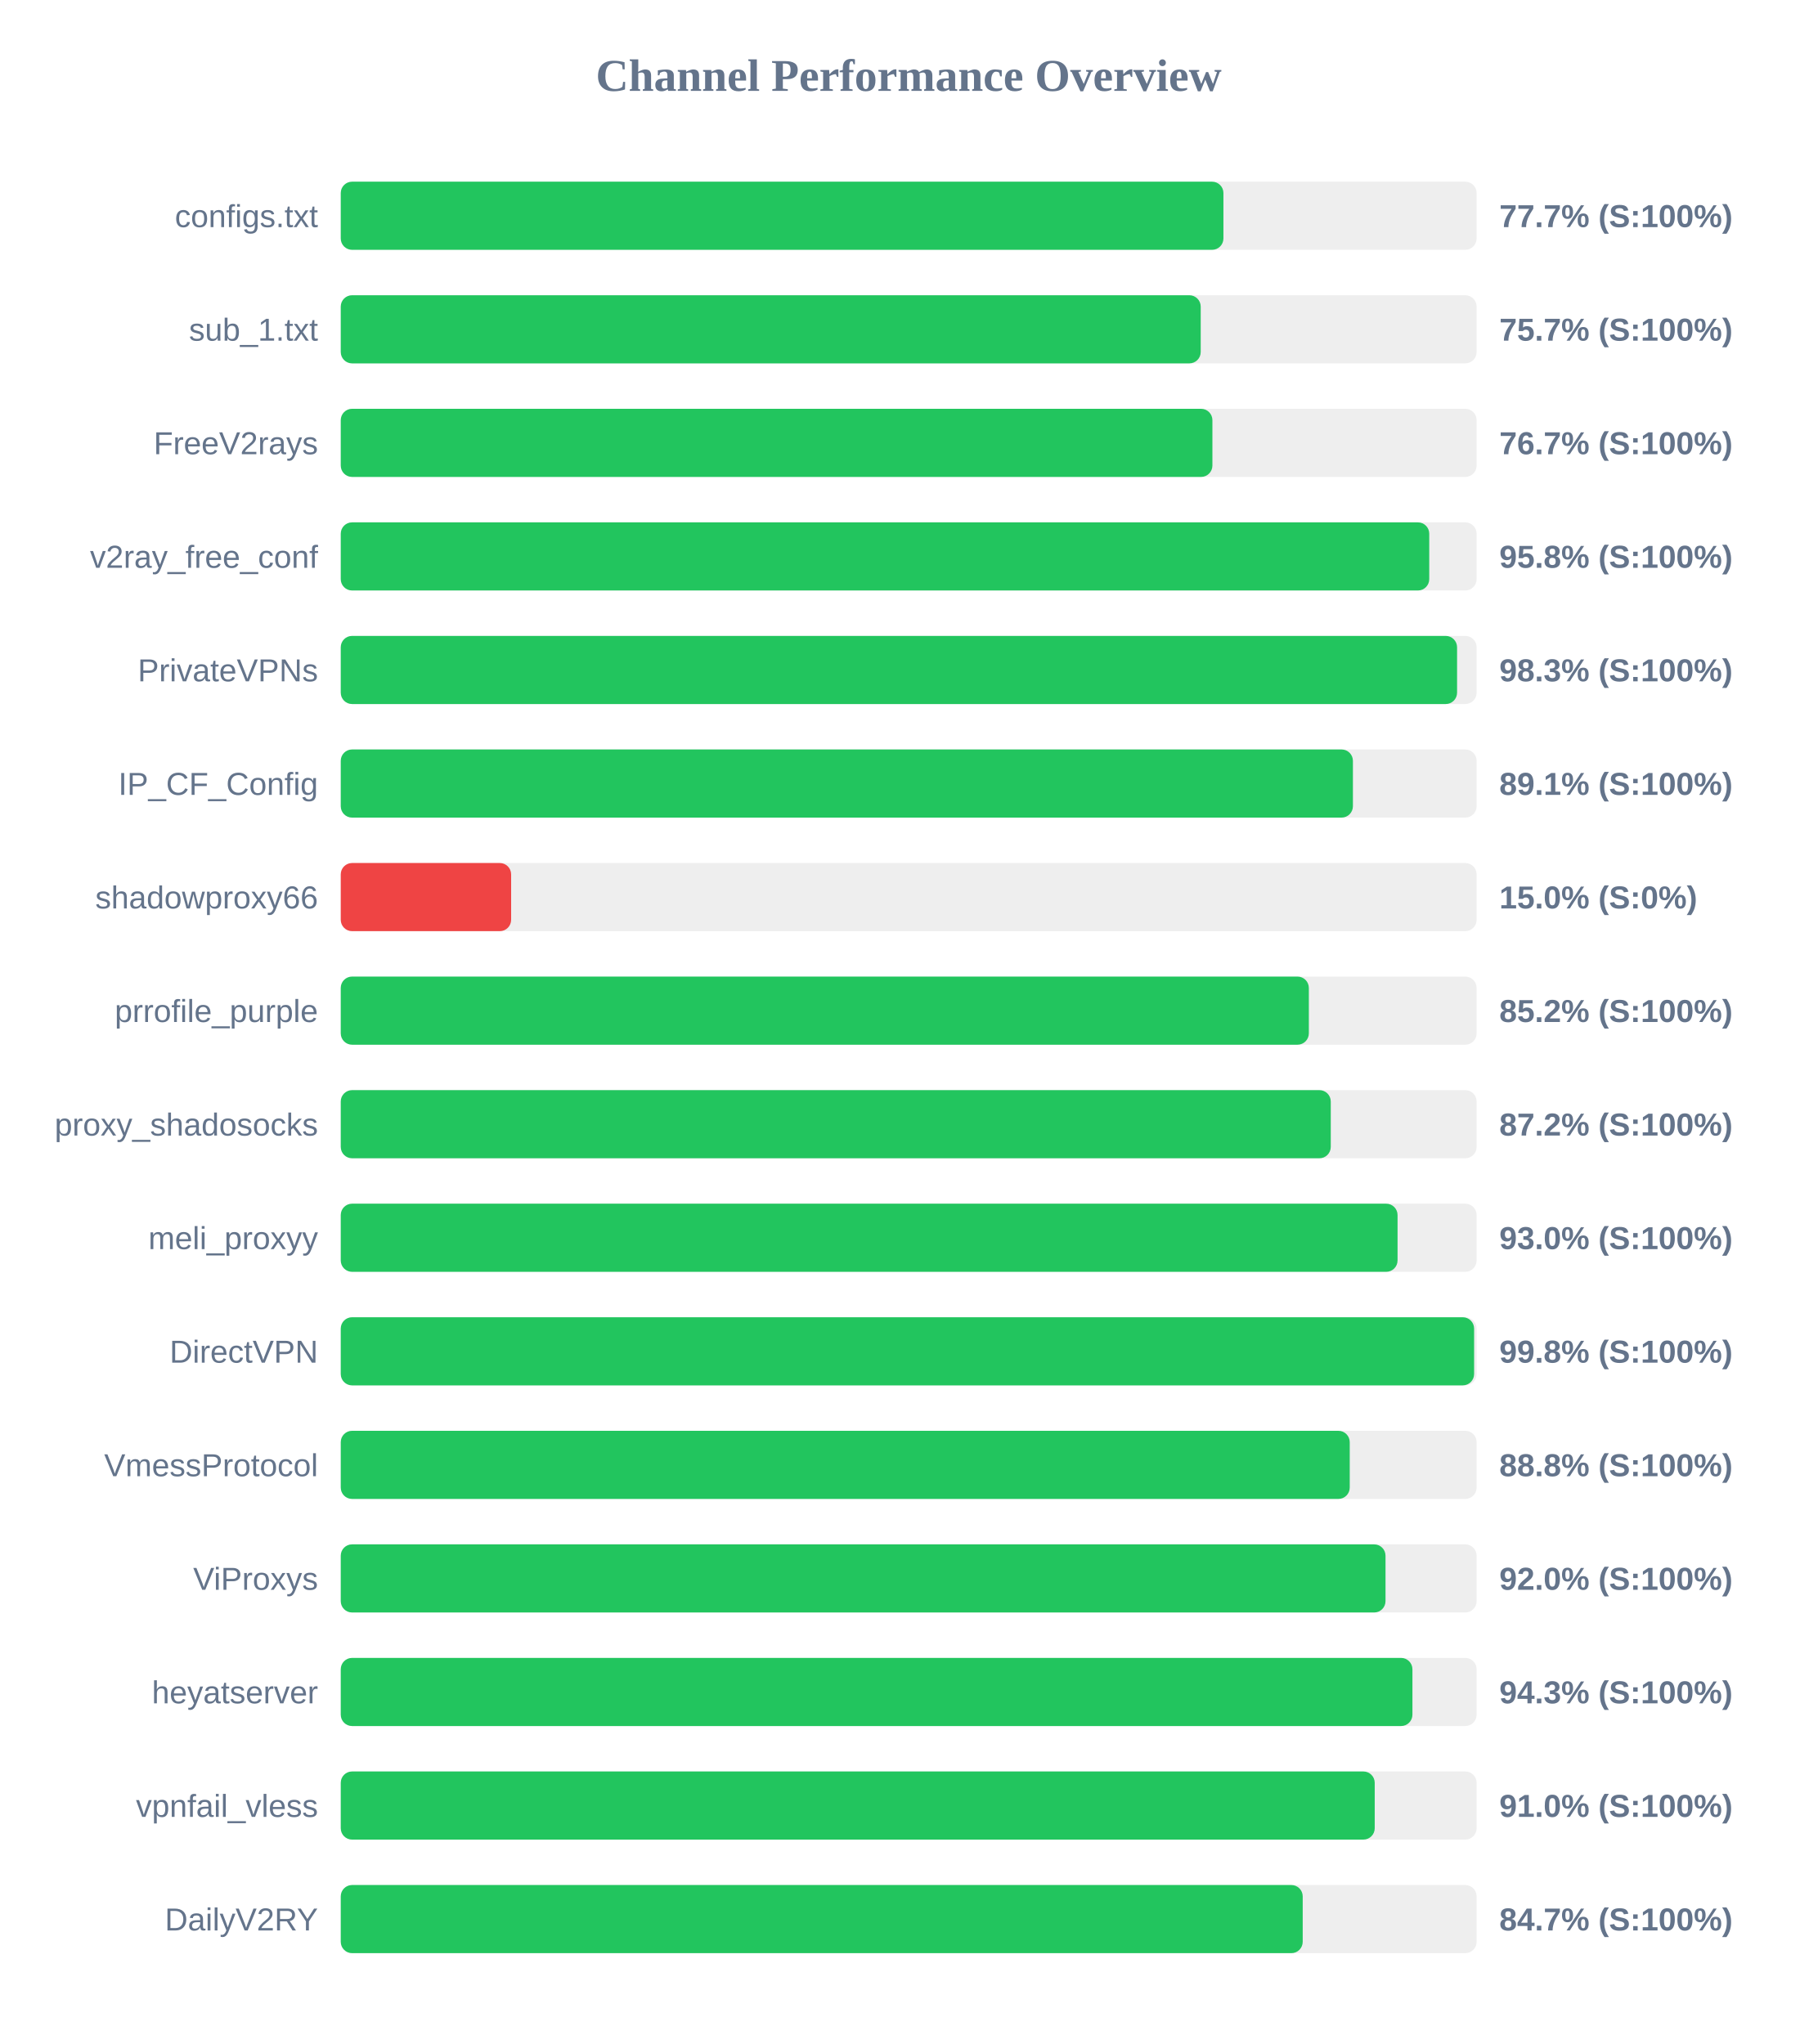
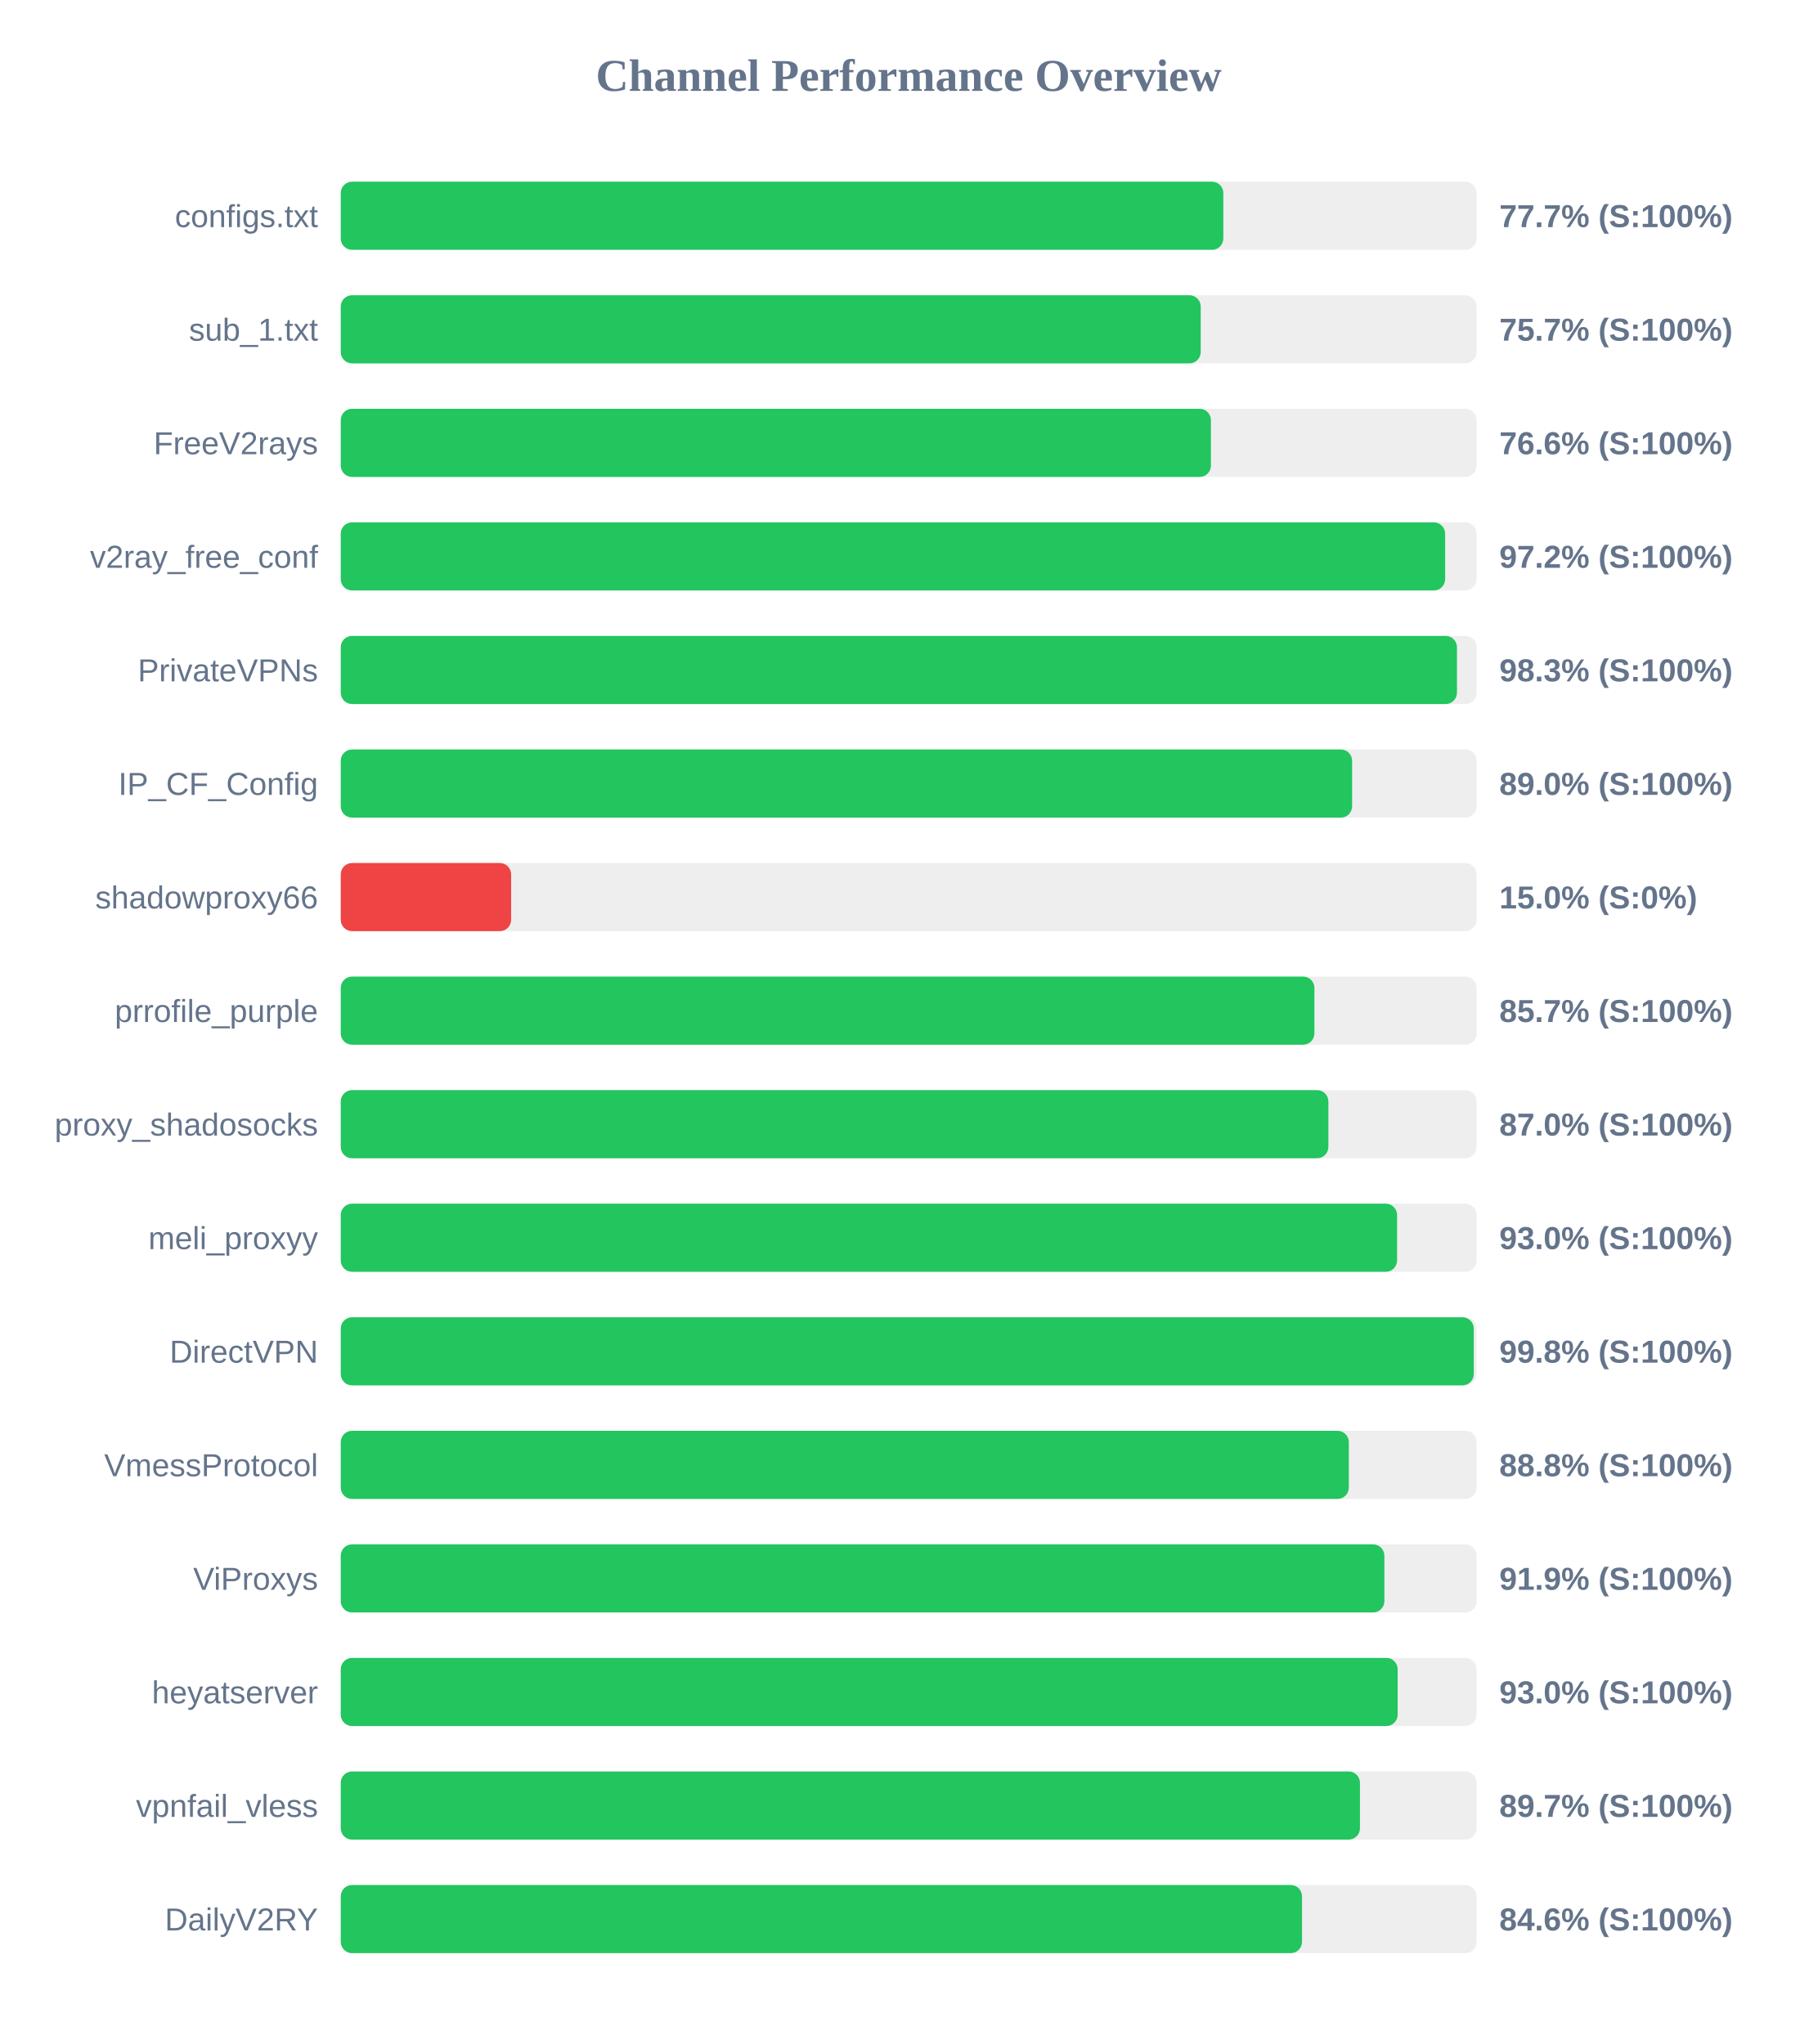
<svg xmlns="http://www.w3.org/2000/svg" width="800" height="900" version="1.1">
  <style>
        .row { font: 14px Arial; fill: #64748b; }
        .score { font: bold 14px Arial; fill: #64748b; }
    </style>
  <text x="400" y="40" text-anchor="middle" font-size="20px" font-weight="bold" fill="#64748b">Channel Performance Overview</text>
  <rect x="150" y="80" width="500" height="30" fill="#eee" rx="5" />
-   <rect x="150" y="80" width="388.55" height="30" fill="#22c55e" rx="5" />
+   <rect x="150" y="80" width="388.5" height="30" fill="#22c55e" rx="5" />
  <text x="140" y="100" text-anchor="end" class="row">configs.txt</text>
  <text x="660" y="100" text-anchor="start" class="score">77.7% (S:100%)</text>
  <rect x="150" y="130" width="500" height="30" fill="#eee" rx="5" />
  <rect x="150" y="130" width="378.55" height="30" fill="#22c55e" rx="5" />
  <text x="140" y="150" text-anchor="end" class="row">sub_1.txt</text>
  <text x="660" y="150" text-anchor="start" class="score">75.7% (S:100%)</text>
  <rect x="150" y="180" width="500" height="30" fill="#eee" rx="5" />
-   <rect x="150" y="180" width="383.7" height="30" fill="#22c55e" rx="5" />
+   <rect x="150" y="180" width="383.05" height="30" fill="#22c55e" rx="5" />
  <text x="140" y="200" text-anchor="end" class="row">FreeV2rays</text>
-   <text x="660" y="200" text-anchor="start" class="score">76.7% (S:100%)</text>
+   <text x="660" y="200" text-anchor="start" class="score">76.6% (S:100%)</text>
  <rect x="150" y="230" width="500" height="30" fill="#eee" rx="5" />
-   <rect x="150" y="230" width="479.15" height="30" fill="#22c55e" rx="5" />
+   <rect x="150" y="230" width="486.15" height="30" fill="#22c55e" rx="5" />
  <text x="140" y="250" text-anchor="end" class="row">v2ray_free_conf</text>
-   <text x="660" y="250" text-anchor="start" class="score">95.8% (S:100%)</text>
+   <text x="660" y="250" text-anchor="start" class="score">97.2% (S:100%)</text>
  <rect x="150" y="280" width="500" height="30" fill="#eee" rx="5" />
-   <rect x="150" y="280" width="491.4" height="30" fill="#22c55e" rx="5" />
+   <rect x="150" y="280" width="491.35" height="30" fill="#22c55e" rx="5" />
  <text x="140" y="300" text-anchor="end" class="row">PrivateVPNs</text>
  <text x="660" y="300" text-anchor="start" class="score">98.3% (S:100%)</text>
  <rect x="150" y="330" width="500" height="30" fill="#eee" rx="5" />
-   <rect x="150" y="330" width="445.55" height="30" fill="#22c55e" rx="5" />
+   <rect x="150" y="330" width="445.2" height="30" fill="#22c55e" rx="5" />
  <text x="140" y="350" text-anchor="end" class="row">IP_CF_Config</text>
-   <text x="660" y="350" text-anchor="start" class="score">89.1% (S:100%)</text>
+   <text x="660" y="350" text-anchor="start" class="score">89.0% (S:100%)</text>
  <rect x="150" y="380" width="500" height="30" fill="#eee" rx="5" />
  <rect x="150" y="380" width="75.0" height="30" fill="#ef4444" rx="5" />
  <text x="140" y="400" text-anchor="end" class="row">shadowproxy66</text>
  <text x="660" y="400" text-anchor="start" class="score">15.0% (S:0%)</text>
  <rect x="150" y="430" width="500" height="30" fill="#eee" rx="5" />
-   <rect x="150" y="430" width="426.15" height="30" fill="#22c55e" rx="5" />
+   <rect x="150" y="430" width="428.6" height="30" fill="#22c55e" rx="5" />
  <text x="140" y="450" text-anchor="end" class="row">prrofile_purple</text>
-   <text x="660" y="450" text-anchor="start" class="score">85.2% (S:100%)</text>
+   <text x="660" y="450" text-anchor="start" class="score">85.7% (S:100%)</text>
  <rect x="150" y="480" width="500" height="30" fill="#eee" rx="5" />
-   <rect x="150" y="480" width="435.8" height="30" fill="#22c55e" rx="5" />
+   <rect x="150" y="480" width="434.75" height="30" fill="#22c55e" rx="5" />
  <text x="140" y="500" text-anchor="end" class="row">proxy_shadosocks</text>
-   <text x="660" y="500" text-anchor="start" class="score">87.2% (S:100%)</text>
+   <text x="660" y="500" text-anchor="start" class="score">87.0% (S:100%)</text>
  <rect x="150" y="530" width="500" height="30" fill="#eee" rx="5" />
-   <rect x="150" y="530" width="465.2" height="30" fill="#22c55e" rx="5" />
+   <rect x="150" y="530" width="465.0" height="30" fill="#22c55e" rx="5" />
  <text x="140" y="550" text-anchor="end" class="row">meli_proxyy</text>
  <text x="660" y="550" text-anchor="start" class="score">93.0% (S:100%)</text>
  <rect x="150" y="580" width="500" height="30" fill="#eee" rx="5" />
-   <rect x="150" y="580" width="498.9" height="30" fill="#22c55e" rx="5" />
+   <rect x="150" y="580" width="498.75" height="30" fill="#22c55e" rx="5" />
  <text x="140" y="600" text-anchor="end" class="row">DirectVPN</text>
  <text x="660" y="600" text-anchor="start" class="score">99.8% (S:100%)</text>
  <rect x="150" y="630" width="500" height="30" fill="#eee" rx="5" />
-   <rect x="150" y="630" width="444.15" height="30" fill="#22c55e" rx="5" />
+   <rect x="150" y="630" width="443.75" height="30" fill="#22c55e" rx="5" />
  <text x="140" y="650" text-anchor="end" class="row">VmessProtocol</text>
  <text x="660" y="650" text-anchor="start" class="score">88.8% (S:100%)</text>
  <rect x="150" y="680" width="500" height="30" fill="#eee" rx="5" />
-   <rect x="150" y="680" width="459.9" height="30" fill="#22c55e" rx="5" />
+   <rect x="150" y="680" width="459.4" height="30" fill="#22c55e" rx="5" />
  <text x="140" y="700" text-anchor="end" class="row">ViProxys</text>
-   <text x="660" y="700" text-anchor="start" class="score">92.0% (S:100%)</text>
+   <text x="660" y="700" text-anchor="start" class="score">91.9% (S:100%)</text>
  <rect x="150" y="730" width="500" height="30" fill="#eee" rx="5" />
-   <rect x="150" y="730" width="471.75" height="30" fill="#22c55e" rx="5" />
+   <rect x="150" y="730" width="465.25" height="30" fill="#22c55e" rx="5" />
  <text x="140" y="750" text-anchor="end" class="row">heyatserver</text>
-   <text x="660" y="750" text-anchor="start" class="score">94.3% (S:100%)</text>
+   <text x="660" y="750" text-anchor="start" class="score">93.0% (S:100%)</text>
  <rect x="150" y="780" width="500" height="30" fill="#eee" rx="5" />
-   <rect x="150" y="780" width="455.15" height="30" fill="#22c55e" rx="5" />
+   <rect x="150" y="780" width="448.65" height="30" fill="#22c55e" rx="5" />
  <text x="140" y="800" text-anchor="end" class="row">vpnfail_vless</text>
-   <text x="660" y="800" text-anchor="start" class="score">91.0% (S:100%)</text>
+   <text x="660" y="800" text-anchor="start" class="score">89.7% (S:100%)</text>
  <rect x="150" y="830" width="500" height="30" fill="#eee" rx="5" />
-   <rect x="150" y="830" width="423.45" height="30" fill="#22c55e" rx="5" />
+   <rect x="150" y="830" width="423.15" height="30" fill="#22c55e" rx="5" />
  <text x="140" y="850" text-anchor="end" class="row">DailyV2RY</text>
-   <text x="660" y="850" text-anchor="start" class="score">84.7% (S:100%)</text>
+   <text x="660" y="850" text-anchor="start" class="score">84.6% (S:100%)</text>
</svg>
